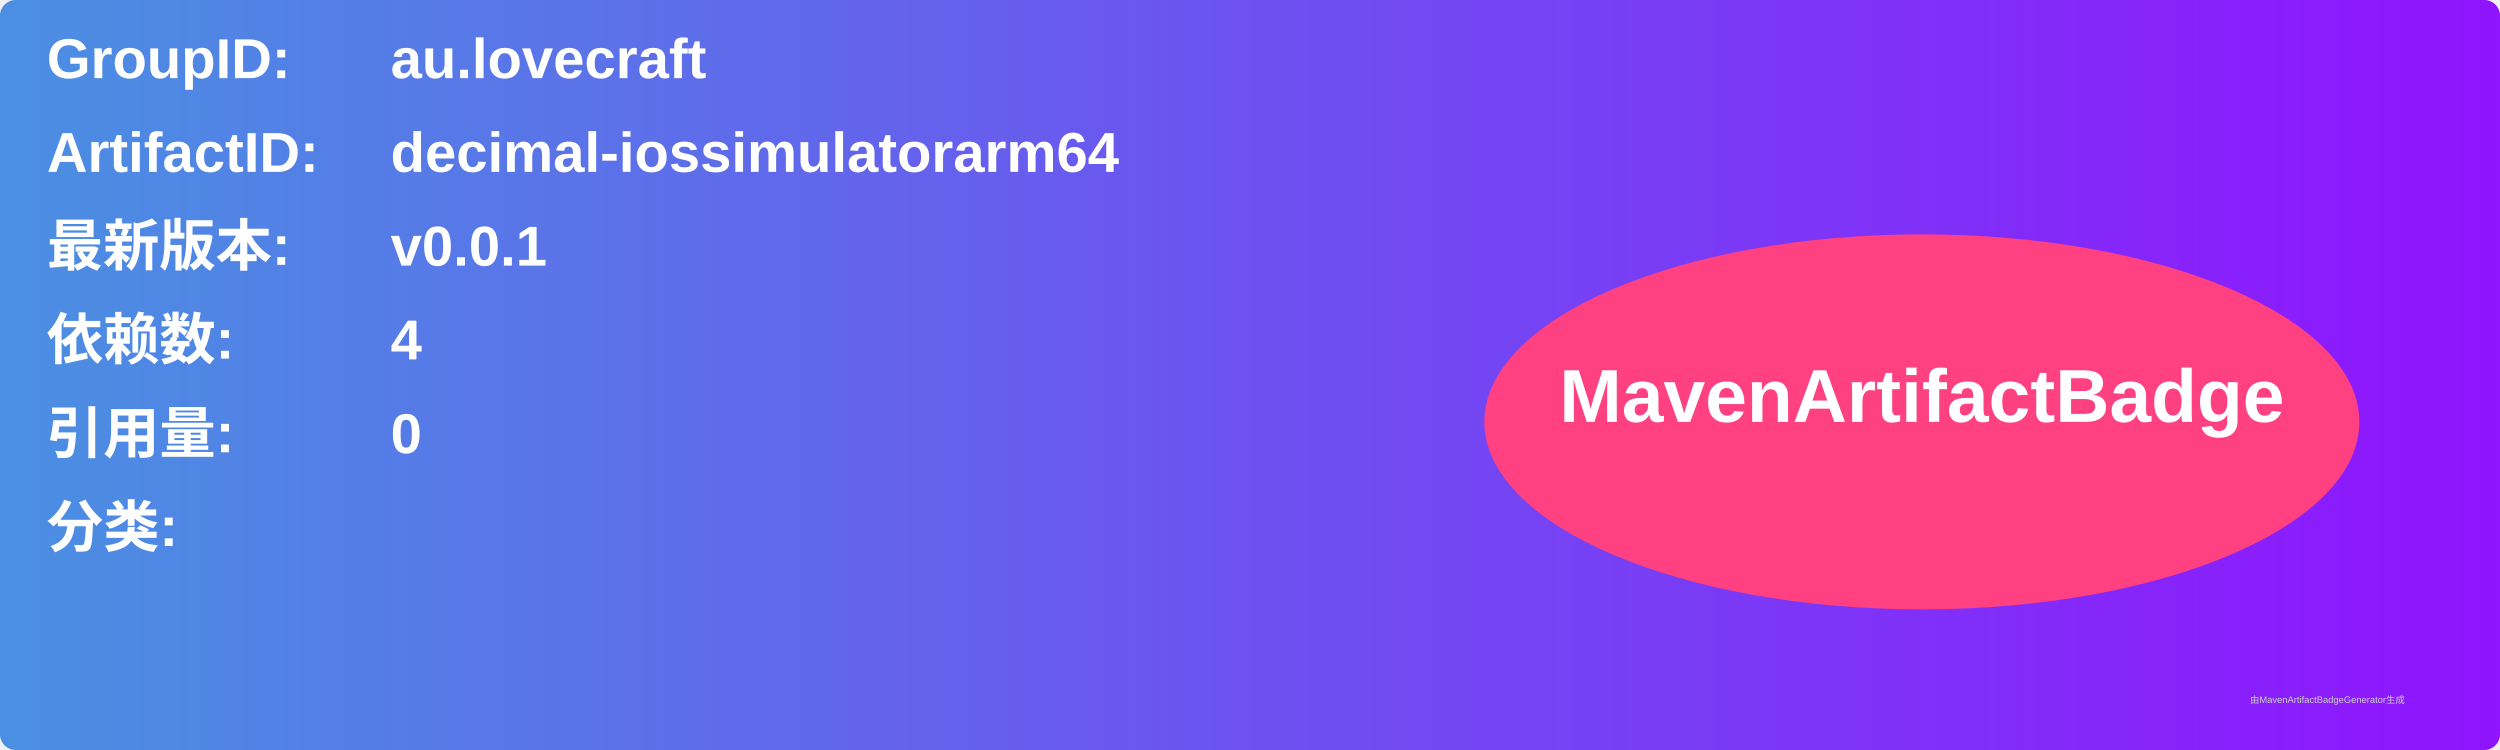
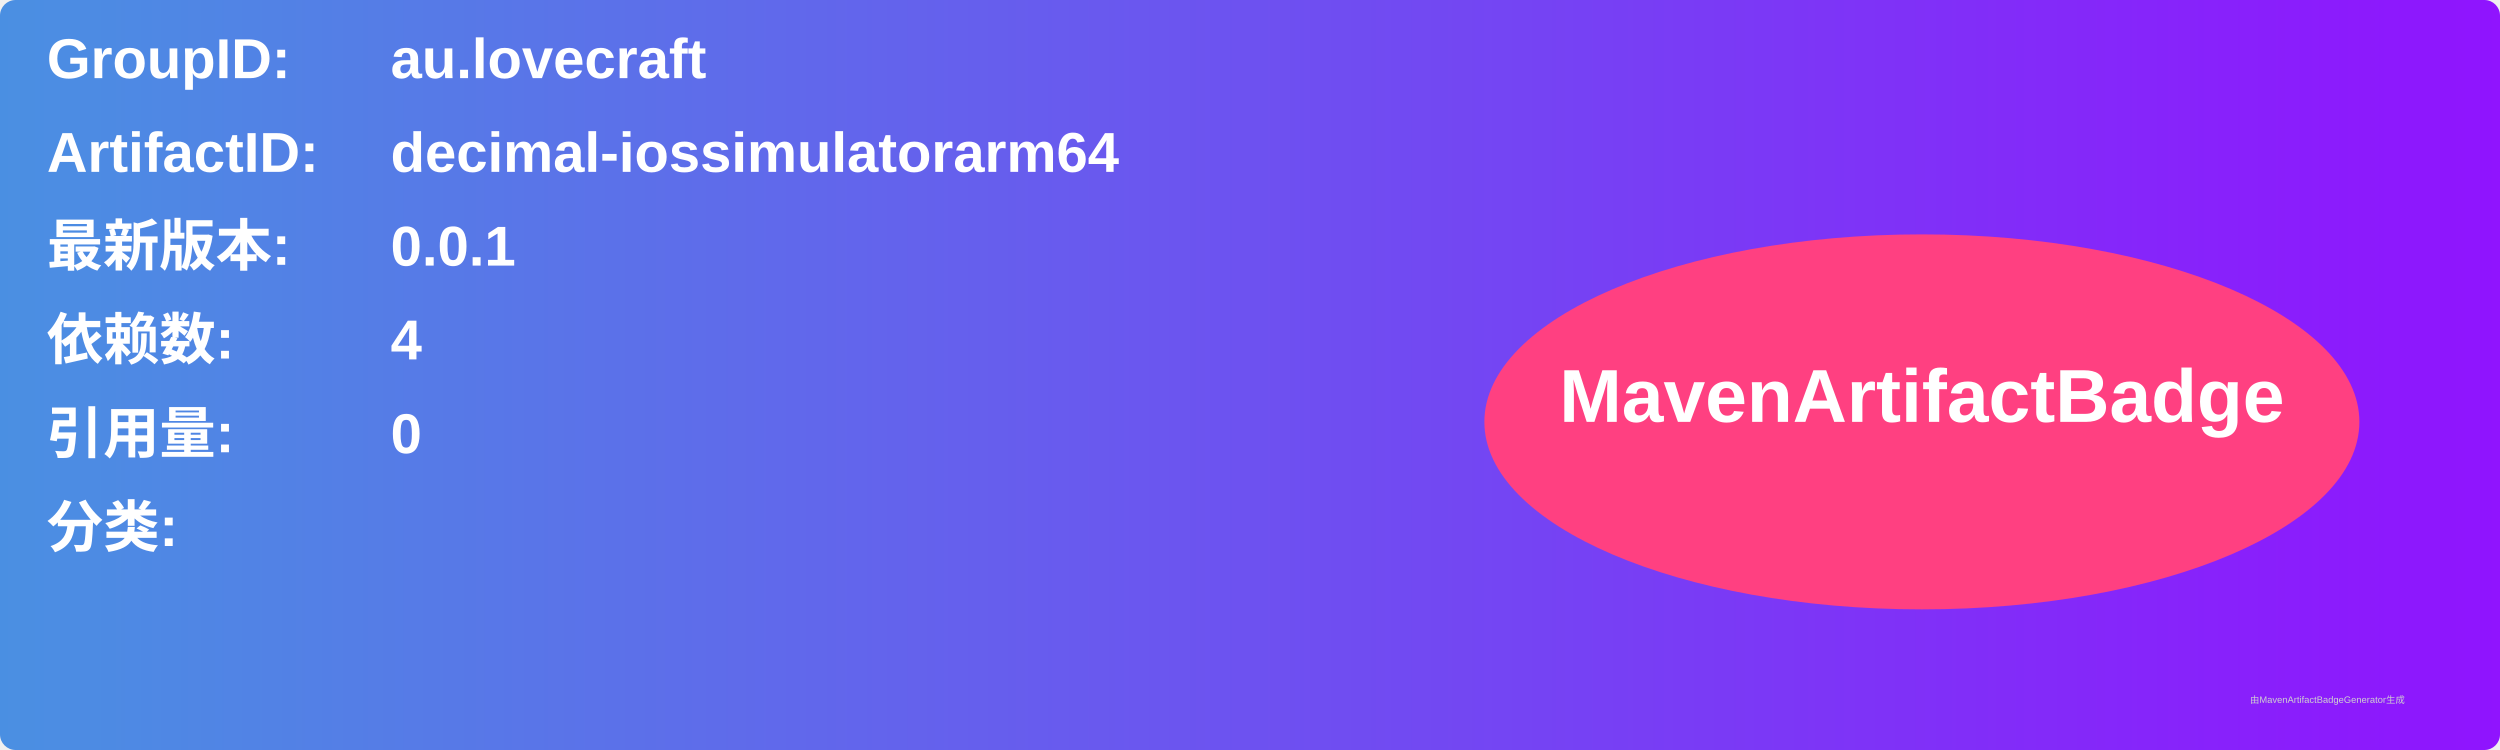
<svg xmlns="http://www.w3.org/2000/svg" width="800" height="240" viewBox="0 0 800 240">
  <linearGradient id="grad" x1="0%" y1="0%" x2="100%" y2="0%">
    <stop offset="0%" stop-color="#4a90e2" />
    <stop offset="100%" stop-color="#9013fe" />
  </linearGradient>
  <rect width="100%" height="100%" rx="5" ry="5" fill="url(#grad)" />
  <g transform="translate(15, 15)">
    <text x="0" y="10" font-family="Arial" font-size="18" fill="white" font-weight="bold" width="260">GroupID:</text>
    <text x="110" y="10" font-family="Arial" font-size="18" fill="white" font-weight="bold" width="460">au.lovecraft</text>
    <text x="0" y="40" font-family="Arial" font-size="18" fill="white" font-weight="bold" width="260">ArtifactID:</text>
    <text x="110" y="40" font-family="Arial" font-size="18" fill="white" font-weight="bold" width="460">decimal-iossimulatorarm64</text>
    <text x="0" y="70" font-family="Arial" font-size="18" fill="white" font-weight="bold">最新版本:</text>
    <text x="110" y="70" font-family="Arial" font-size="18" fill="white" font-weight="bold">
-       <tspan font-weight="bold">v0.0.1</tspan>
+       <tspan font-weight="bold">0.0.1</tspan>
    </text>
    <text x="0" y="100" font-family="Arial" font-size="18" fill="white" font-weight="bold">依赖数: </text>
    <text x="110" y="100" font-family="Arial" font-size="18" fill="white">
      <tspan font-weight="bold">4</tspan>
    </text>
    <text x="0" y="130" font-family="Arial" font-size="18" fill="white" font-weight="bold">引用量: </text>
    <text x="110" y="130" font-family="Arial" font-size="18" fill="white">
      <tspan font-weight="bold">0</tspan>
    </text>
    <text x="0" y="160" font-family="Arial" font-size="18" fill="white" font-weight="bold">分类:</text>
    <text x="10" y="190" font-family="Arial" font-size="10" fill="white">
      <tspan font-weight="bold" />
    </text>
    <ellipse cx="600" cy="120" rx="140" ry="60" fill="#ff4081" />
    <text x="600" y="120" text-anchor="middle" font-family="Arial" font-size="24" fill="white" font-weight="bold">MavenArtifactBadge</text>
  </g>
  <text x="720" y="225" font-family="Arial" font-size="3" fill="#d0d0d0">由MavenArtifactBadgeGenerator生成</text>
</svg>
